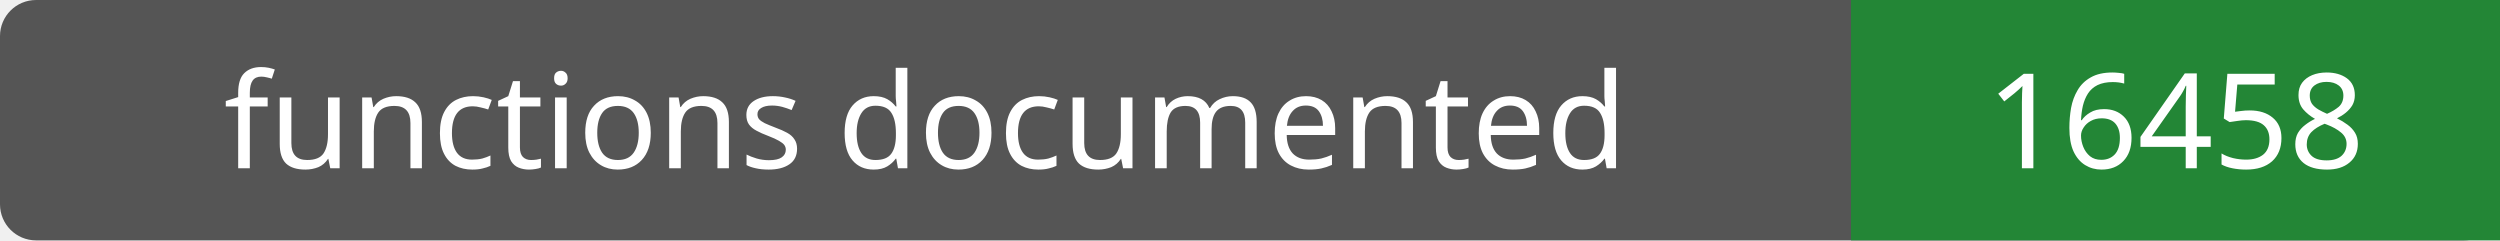
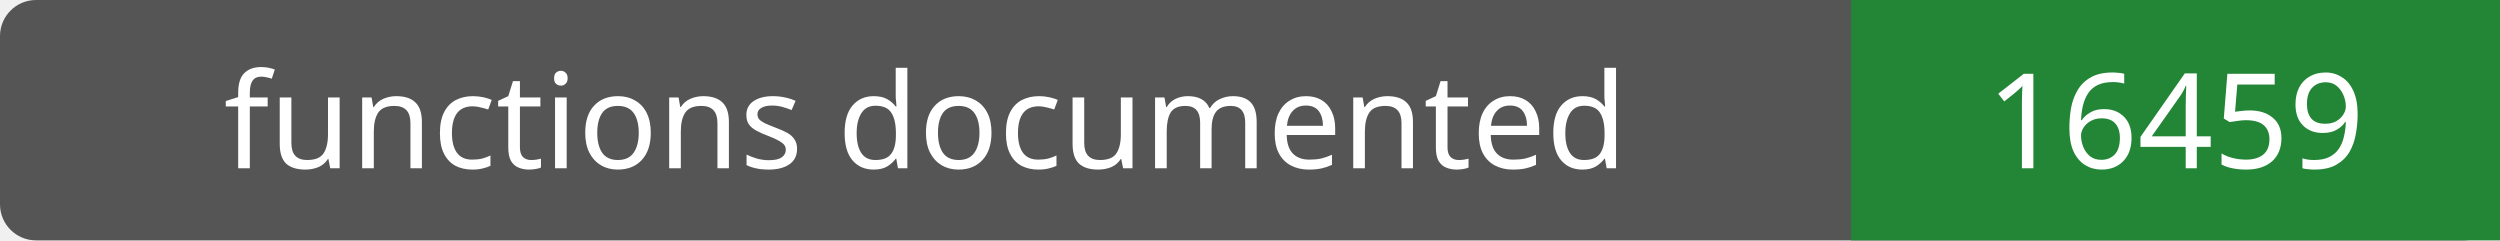
- <svg xmlns="http://www.w3.org/2000/svg" width="208" height="20" role="img" aria-label="functions documented: 16458">
+ <svg xmlns="http://www.w3.org/2000/svg" width="208" height="20" role="img" aria-label="functions documented: 16459">
  <rect width="208" height="20" rx="3" fill="#555" />
  <path fill="#238636" d="M154 0h54v20H154z" />
  <g fill="#fff" text-anchor="middle" font-family="Verdana,sans-serif" font-size="11">
    <text x="77.0" y="14">functions documented</text>
-     <text x="181.0" y="14">16458</text>
+     <text x="181.0" y="14">16459</text>
  </g>
</svg>
